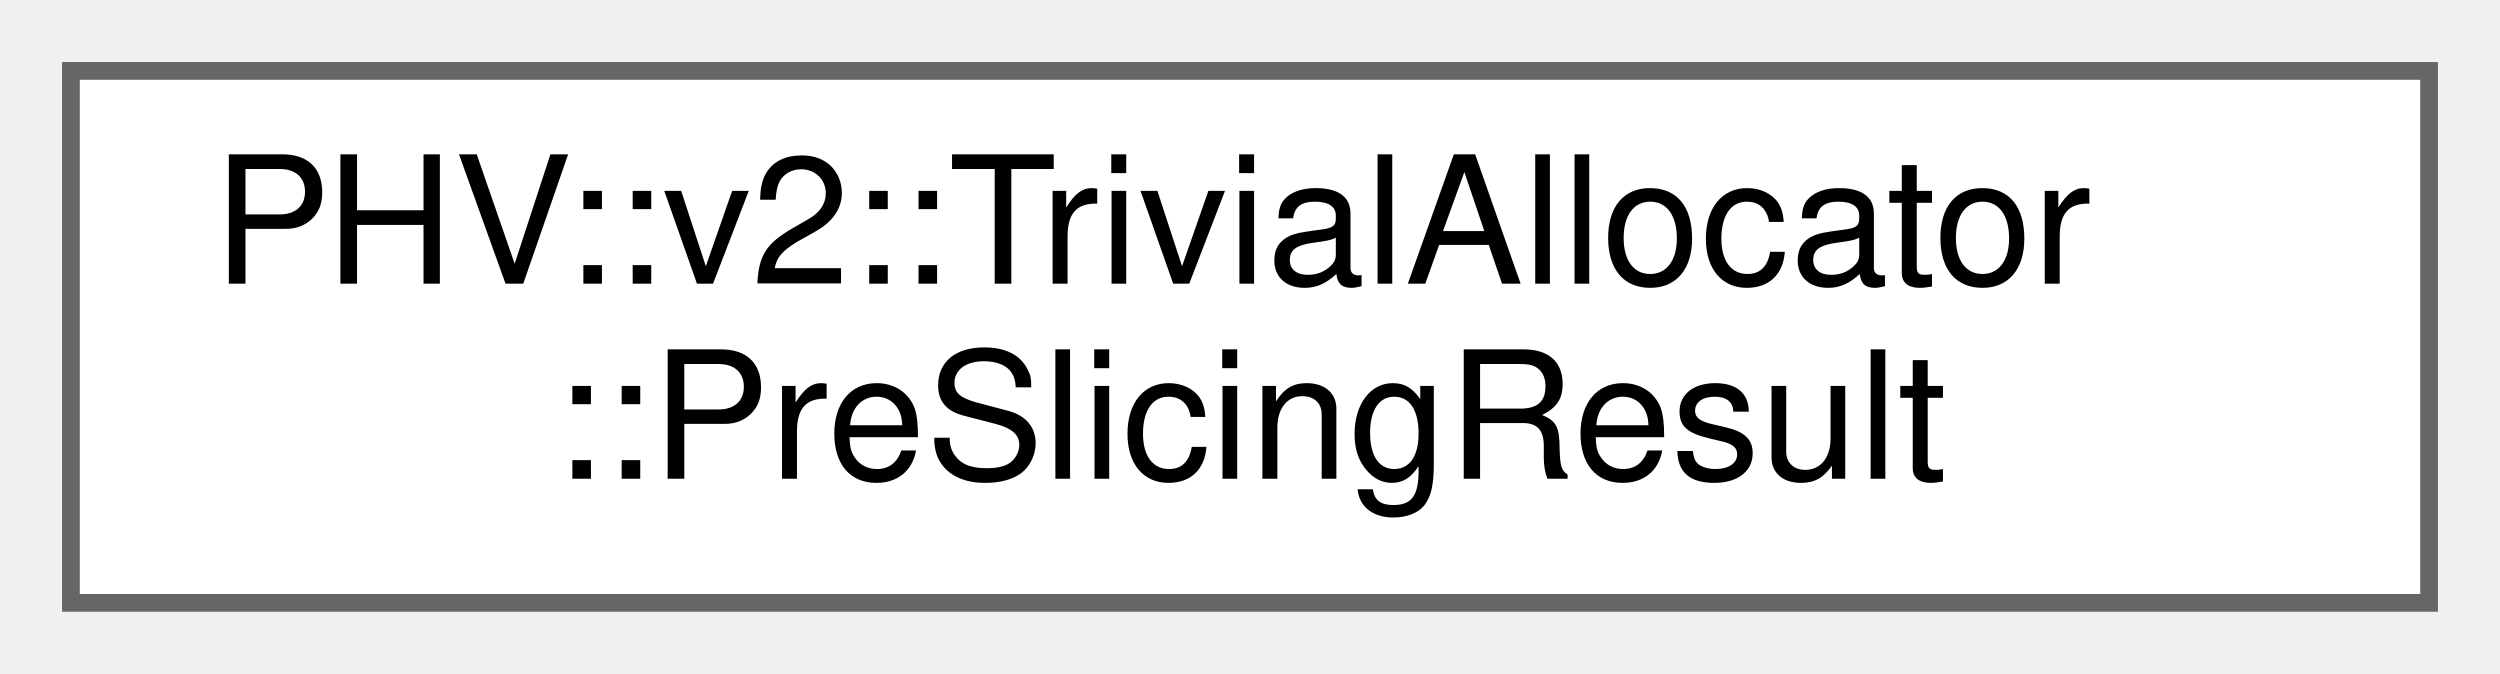
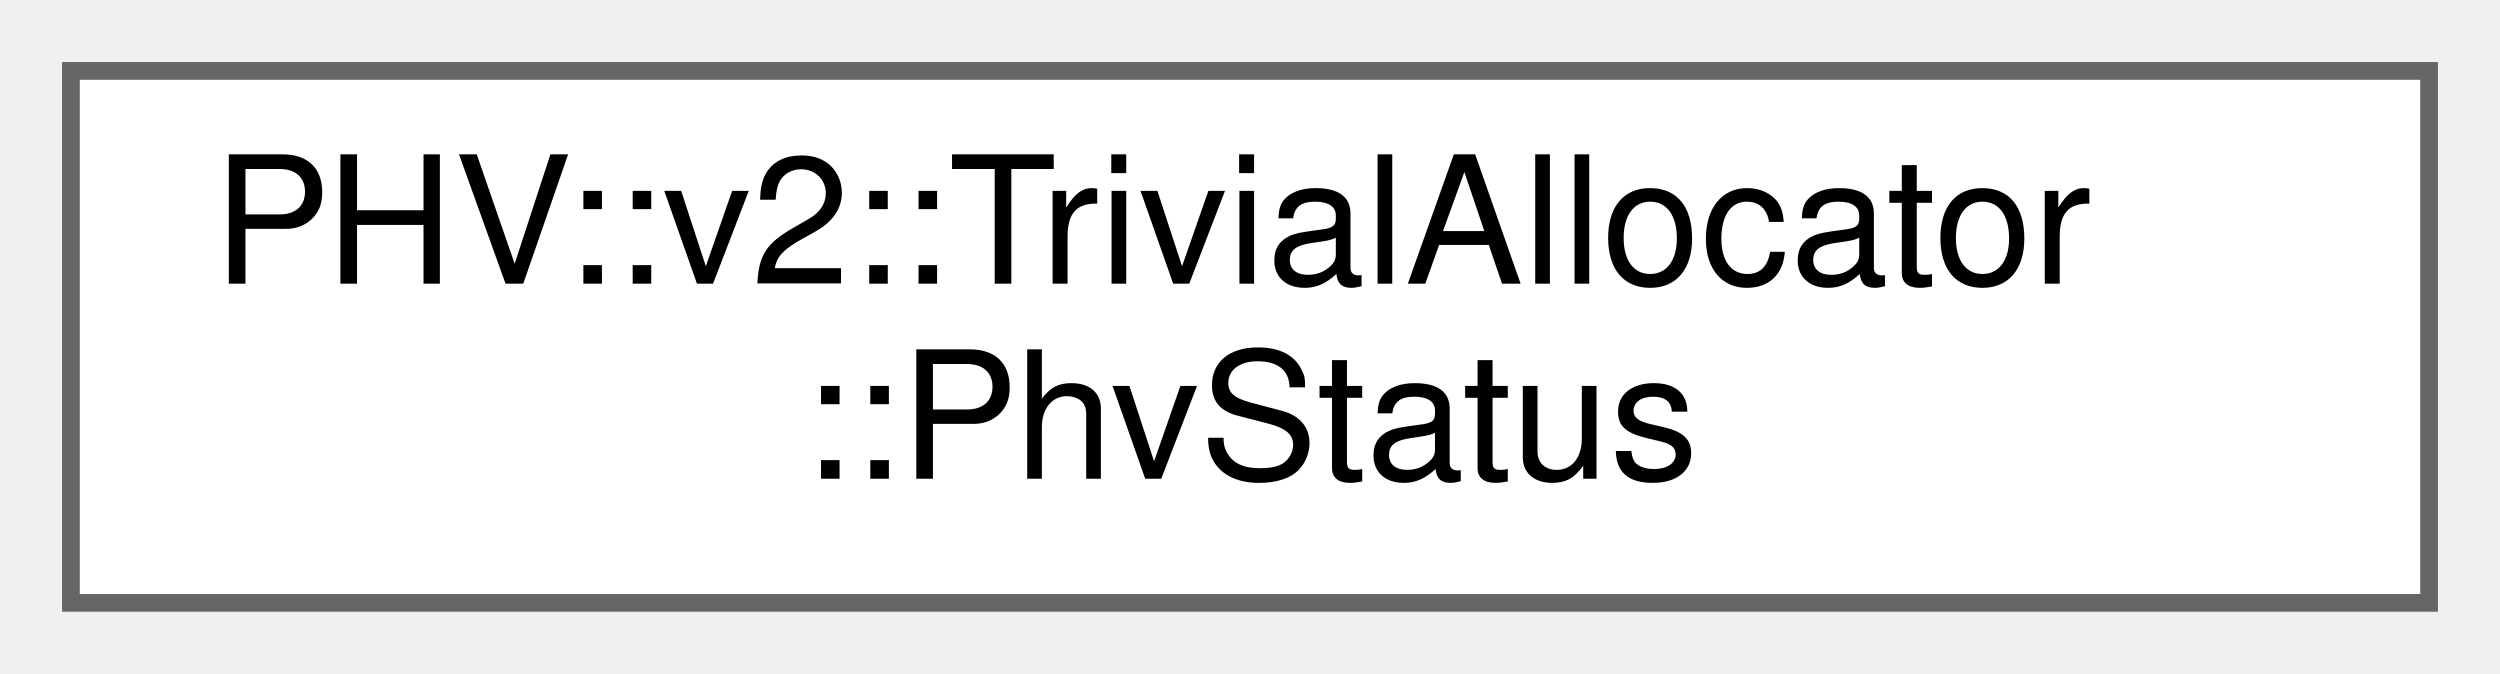
<svg xmlns="http://www.w3.org/2000/svg" xmlns:xlink="http://www.w3.org/1999/xlink" width="141pt" height="38pt" viewBox="0.00 0.00 141.00 38.00">
  <g id="graph0" class="graph" transform="scale(1 1) rotate(0) translate(4 34)">
    <g id="Node000000" class="node">
      <g id="a_Node000000">
-         <a xlink:href="class_p_h_v_1_1v2_1_1_trivial_allocator.html#struct_p_h_v_1_1v2_1_1_trivial_allocator_1_1_pre_slicing_result" target="_top" xlink:title=" ">
+         <a xlink:href="class_p_h_v_1_1v2_1_1_trivial_allocator_1_1_phv_status.html" target="_top" xlink:title="PhvStatus bookkeeper for containers.">
          <polygon fill="white" stroke="#666666" points="133,-30 0,-30 0,0 133,0 133,-30" />
          <text text-anchor="start" x="8" y="-18" font-family="Helvetica,sans-Serif" font-size="10.00">PHV::v2::TrivialAllocator</text>
-           <text text-anchor="middle" x="66.5" y="-7" font-family="Helvetica,sans-Serif" font-size="10.00">::PreSlicingResult</text>
+           <text text-anchor="middle" x="66.5" y="-7" font-family="Helvetica,sans-Serif" font-size="10.00">::PhvStatus</text>
        </a>
      </g>
    </g>
  </g>
</svg>
